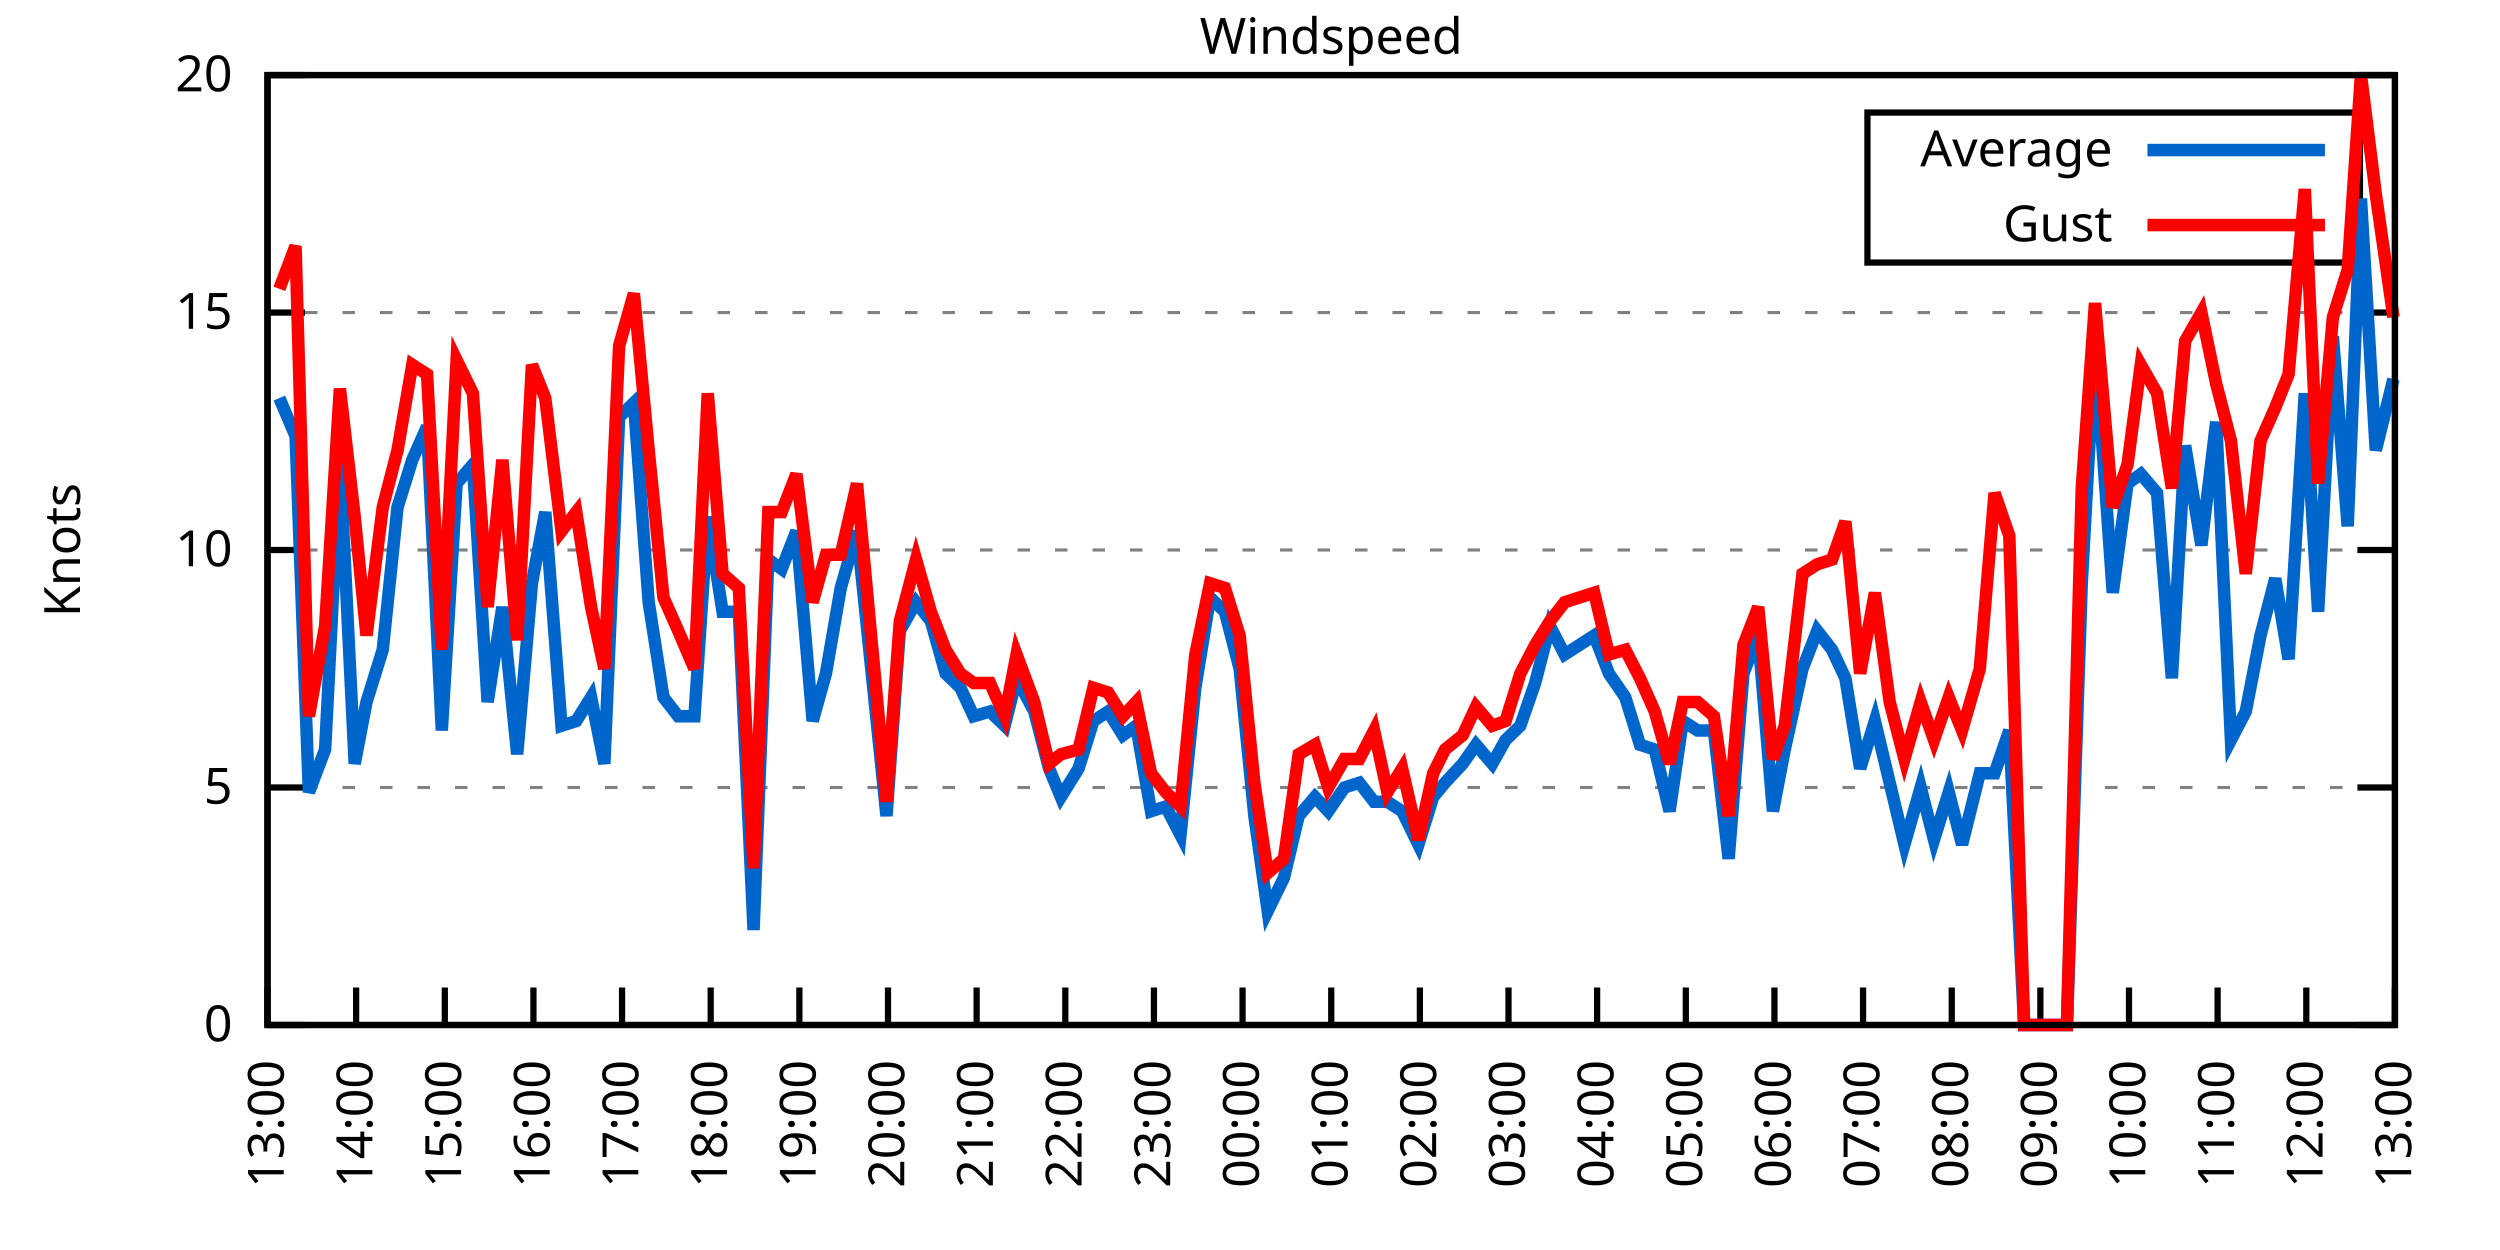
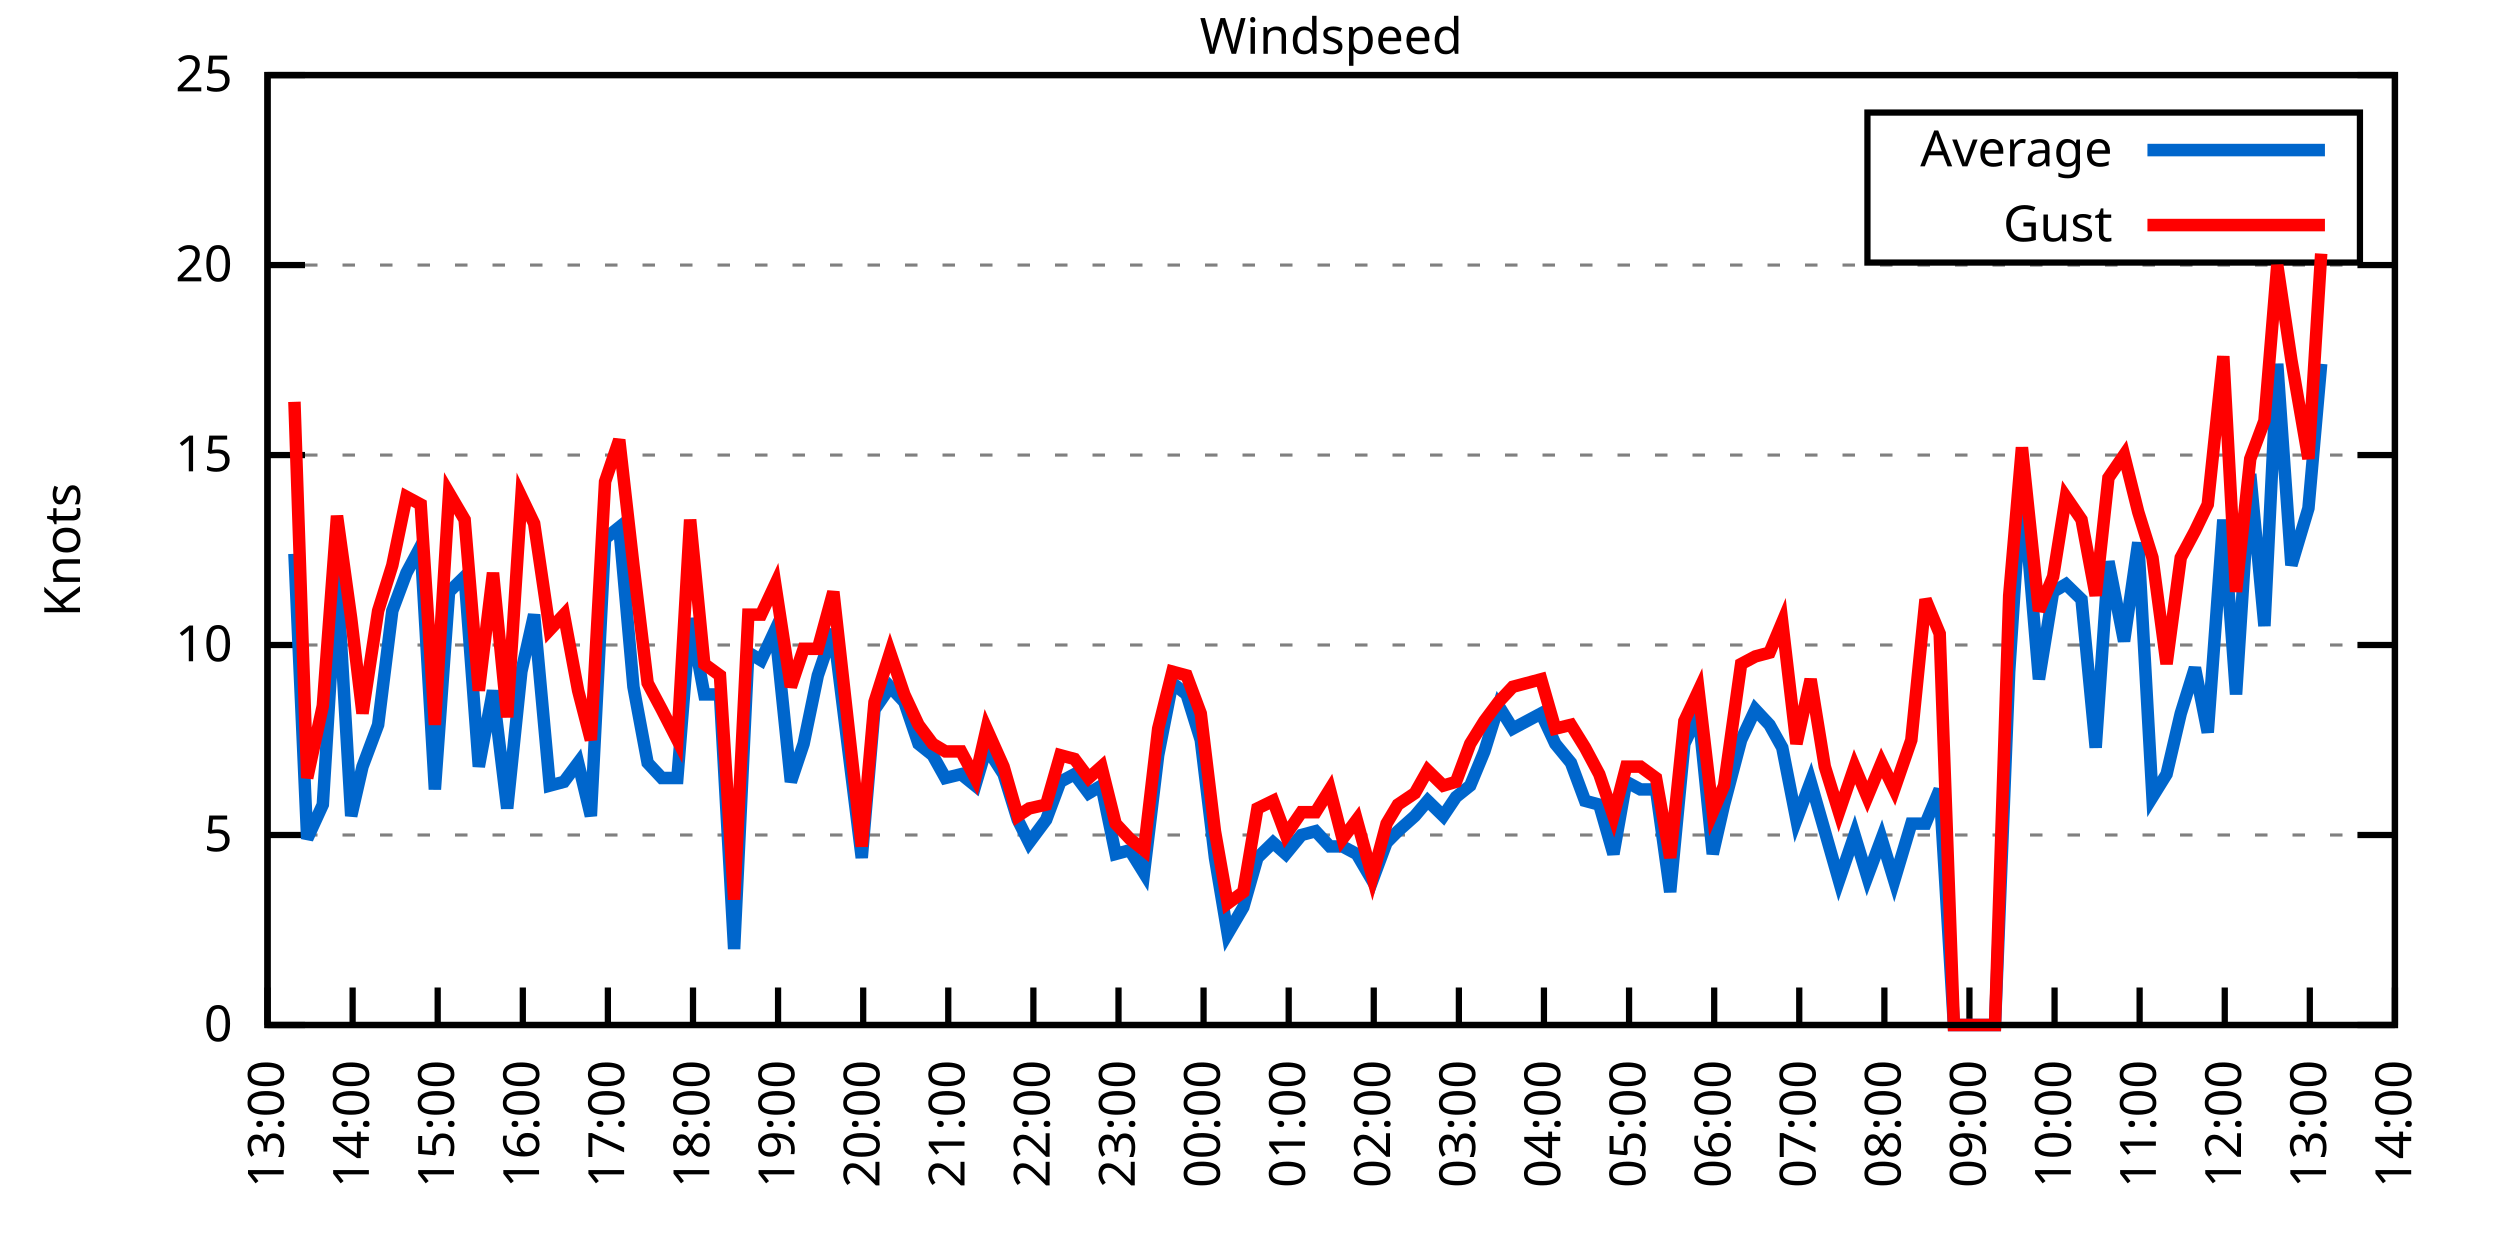
<svg xmlns="http://www.w3.org/2000/svg" xmlns:xlink="http://www.w3.org/1999/xlink" width="400" height="200" viewBox="0 0 400 200">
  <g id="gnuplot_canvas">
    <rect x="0" y="0" width="400" height="200" fill="none" />
    <defs>
      <circle id="gpDot" r="0.5" stroke-width="0.5" stroke="currentColor" />
      <path id="gpPt0" stroke-width="0.333" stroke="currentColor" d="M-1,0 h2 M0,-1 v2" />
      <path id="gpPt1" stroke-width="0.333" stroke="currentColor" d="M-1,-1 L1,1 M1,-1 L-1,1" />
      <path id="gpPt2" stroke-width="0.333" stroke="currentColor" d="M-1,0 L1,0 M0,-1 L0,1 M-1,-1 L1,1 M-1,1 L1,-1" />
      <rect id="gpPt3" stroke-width="0.333" stroke="currentColor" x="-1" y="-1" width="2" height="2" />
      <rect id="gpPt4" stroke-width="0.333" stroke="currentColor" fill="currentColor" x="-1" y="-1" width="2" height="2" />
      <circle id="gpPt5" stroke-width="0.333" stroke="currentColor" cx="0" cy="0" r="1" />
      <use xlink:href="#gpPt5" id="gpPt6" fill="currentColor" stroke="none" />
      <path id="gpPt7" stroke-width="0.333" stroke="currentColor" d="M0,-1.33 L-1.33,0.67 L1.33,0.67 z" />
      <use xlink:href="#gpPt7" id="gpPt8" fill="currentColor" stroke="none" />
      <use xlink:href="#gpPt7" id="gpPt9" stroke="currentColor" transform="rotate(180)" />
      <use xlink:href="#gpPt9" id="gpPt10" fill="currentColor" stroke="none" />
      <use xlink:href="#gpPt3" id="gpPt11" stroke="currentColor" transform="rotate(45)" />
      <use xlink:href="#gpPt11" id="gpPt12" fill="currentColor" stroke="none" />
      <path id="gpPt13" stroke-width="0.333" stroke="currentColor" d="M0,1.330 L1.265,0.411 L0.782,-1.067 L-0.782,-1.076 L-1.265,0.411 z" />
      <use xlink:href="#gpPt13" id="gpPt14" fill="currentColor" stroke="none" />
      <filter id="textbox" filterUnits="objectBoundingBox" x="0" y="0" height="1" width="1">
        <feFlood flood-color="white" flood-opacity="1" result="bgnd" />
        <feComposite in="SourceGraphic" in2="bgnd" operator="atop" />
      </filter>
      <filter id="greybox" filterUnits="objectBoundingBox" x="0" y="0" height="1" width="1">
        <feFlood flood-color="lightgrey" flood-opacity="1" result="grey" />
        <feComposite in="SourceGraphic" in2="grey" operator="atop" />
      </filter>
    </defs>
    <g fill="none" color="white" stroke="currentColor" stroke-width="1.00" stroke-linecap="butt" stroke-linejoin="miter">
</g>
    <g fill="none" color="black" stroke="currentColor" stroke-width="1.00" stroke-linecap="butt" stroke-linejoin="miter">
      <g stroke="none" shape-rendering="crispEdges">
        <polygon fill="rgb(255, 255, 255)" points="42.80,164.00 383.18,164.00 383.18,12.02 42.80,12.02 " />
      </g>
    </g>
    <g fill="none" color="black" stroke="currentColor" stroke-width="1.00" stroke-linecap="butt" stroke-linejoin="miter">
</g>
    <g fill="none" color="black" stroke="black" stroke-width="0.50" stroke-linecap="butt" stroke-linejoin="miter">
</g>
    <g fill="none" color="gray" stroke="currentColor" stroke-width="0.50" stroke-linecap="butt" stroke-linejoin="miter">
      <path stroke="gray" stroke-dasharray="2,4" class="gridline" d="M42.80,164.00 L383.19,164.00  " />
    </g>
    <g fill="none" color="gray" stroke="gray" stroke-width="1.00" stroke-linecap="butt" stroke-linejoin="miter">
</g>
    <g fill="none" color="black" stroke="currentColor" stroke-width="1.00" stroke-linecap="butt" stroke-linejoin="miter">
      <path stroke="black" d="M42.80,164.00 L48.80,164.00 M383.19,164.00 L377.19,164.00  " />
      <g transform="translate(37.20,166.60)" stroke="none" fill="black" font-family="Sans" font-size="8.00" text-anchor="end">
        <text>
          <tspan font-family="Sans"> 0</tspan>
        </text>
      </g>
    </g>
    <g fill="none" color="black" stroke="currentColor" stroke-width="1.00" stroke-linecap="butt" stroke-linejoin="miter">
</g>
    <g fill="none" color="black" stroke="black" stroke-width="0.50" stroke-linecap="butt" stroke-linejoin="miter">
</g>
    <g fill="none" color="gray" stroke="currentColor" stroke-width="0.50" stroke-linecap="butt" stroke-linejoin="miter">
-       <path stroke="gray" stroke-dasharray="2,4" class="gridline" d="M42.80,126.00 L383.19,126.00  " />
-     </g>
-     <g fill="none" color="gray" stroke="gray" stroke-width="1.00" stroke-linecap="butt" stroke-linejoin="miter">
- </g>
-     <g fill="none" color="black" stroke="currentColor" stroke-width="1.00" stroke-linecap="butt" stroke-linejoin="miter">
-       <path stroke="black" d="M42.80,126.00 L48.80,126.00 M383.19,126.00 L377.19,126.00  " />
-       <g transform="translate(37.20,128.60)" stroke="none" fill="black" font-family="Sans" font-size="8.00" text-anchor="end">
+       <path stroke="gray" stroke-dasharray="2,4" class="gridline" d="M42.80,133.60 L383.19,133.60  " />
+     </g>
+     <g fill="none" color="gray" stroke="gray" stroke-width="1.00" stroke-linecap="butt" stroke-linejoin="miter">
+ </g>
+     <g fill="none" color="black" stroke="currentColor" stroke-width="1.00" stroke-linecap="butt" stroke-linejoin="miter">
+       <path stroke="black" d="M42.80,133.60 L48.80,133.60 M383.19,133.60 L377.19,133.60  " />
+       <g transform="translate(37.20,136.20)" stroke="none" fill="black" font-family="Sans" font-size="8.00" text-anchor="end">
        <text>
          <tspan font-family="Sans"> 5</tspan>
        </text>
      </g>
    </g>
    <g fill="none" color="black" stroke="currentColor" stroke-width="1.00" stroke-linecap="butt" stroke-linejoin="miter">
</g>
    <g fill="none" color="black" stroke="black" stroke-width="0.50" stroke-linecap="butt" stroke-linejoin="miter">
</g>
    <g fill="none" color="gray" stroke="currentColor" stroke-width="0.50" stroke-linecap="butt" stroke-linejoin="miter">
-       <path stroke="gray" stroke-dasharray="2,4" class="gridline" d="M42.80,88.00 L383.19,88.00  " />
-     </g>
-     <g fill="none" color="gray" stroke="gray" stroke-width="1.00" stroke-linecap="butt" stroke-linejoin="miter">
- </g>
-     <g fill="none" color="black" stroke="currentColor" stroke-width="1.00" stroke-linecap="butt" stroke-linejoin="miter">
-       <path stroke="black" d="M42.80,88.00 L48.80,88.00 M383.19,88.00 L377.19,88.00  " />
-       <g transform="translate(37.20,90.60)" stroke="none" fill="black" font-family="Sans" font-size="8.00" text-anchor="end">
+       <path stroke="gray" stroke-dasharray="2,4" class="gridline" d="M42.80,103.20 L383.19,103.20  " />
+     </g>
+     <g fill="none" color="gray" stroke="gray" stroke-width="1.00" stroke-linecap="butt" stroke-linejoin="miter">
+ </g>
+     <g fill="none" color="black" stroke="currentColor" stroke-width="1.00" stroke-linecap="butt" stroke-linejoin="miter">
+       <path stroke="black" d="M42.80,103.20 L48.80,103.20 M383.19,103.20 L377.19,103.20  " />
+       <g transform="translate(37.20,105.80)" stroke="none" fill="black" font-family="Sans" font-size="8.00" text-anchor="end">
        <text>
          <tspan font-family="Sans"> 10</tspan>
        </text>
      </g>
    </g>
    <g fill="none" color="black" stroke="currentColor" stroke-width="1.00" stroke-linecap="butt" stroke-linejoin="miter">
</g>
    <g fill="none" color="black" stroke="black" stroke-width="0.50" stroke-linecap="butt" stroke-linejoin="miter">
</g>
    <g fill="none" color="gray" stroke="currentColor" stroke-width="0.50" stroke-linecap="butt" stroke-linejoin="miter">
-       <path stroke="gray" stroke-dasharray="2,4" class="gridline" d="M42.80,50.01 L383.19,50.01  " />
-     </g>
-     <g fill="none" color="gray" stroke="gray" stroke-width="1.00" stroke-linecap="butt" stroke-linejoin="miter">
- </g>
-     <g fill="none" color="black" stroke="currentColor" stroke-width="1.00" stroke-linecap="butt" stroke-linejoin="miter">
-       <path stroke="black" d="M42.80,50.01 L48.80,50.01 M383.19,50.01 L377.19,50.01  " />
-       <g transform="translate(37.20,52.61)" stroke="none" fill="black" font-family="Sans" font-size="8.00" text-anchor="end">
+       <path stroke="gray" stroke-dasharray="2,4" class="gridline" d="M42.80,72.81 L383.19,72.81  " />
+     </g>
+     <g fill="none" color="gray" stroke="gray" stroke-width="1.00" stroke-linecap="butt" stroke-linejoin="miter">
+ </g>
+     <g fill="none" color="black" stroke="currentColor" stroke-width="1.00" stroke-linecap="butt" stroke-linejoin="miter">
+       <path stroke="black" d="M42.80,72.81 L48.80,72.81 M383.19,72.81 L377.19,72.81  " />
+       <g transform="translate(37.20,75.41)" stroke="none" fill="black" font-family="Sans" font-size="8.00" text-anchor="end">
        <text>
          <tspan font-family="Sans"> 15</tspan>
+         </text>
+       </g>
+     </g>
+     <g fill="none" color="black" stroke="currentColor" stroke-width="1.00" stroke-linecap="butt" stroke-linejoin="miter">
+ </g>
+     <g fill="none" color="black" stroke="black" stroke-width="0.50" stroke-linecap="butt" stroke-linejoin="miter">
+ </g>
+     <g fill="none" color="gray" stroke="currentColor" stroke-width="0.50" stroke-linecap="butt" stroke-linejoin="miter">
+       <path stroke="gray" stroke-dasharray="2,4" class="gridline" d="M42.80,42.41 L383.19,42.41  " />
+     </g>
+     <g fill="none" color="gray" stroke="gray" stroke-width="1.00" stroke-linecap="butt" stroke-linejoin="miter">
+ </g>
+     <g fill="none" color="black" stroke="currentColor" stroke-width="1.00" stroke-linecap="butt" stroke-linejoin="miter">
+       <path stroke="black" d="M42.80,42.41 L48.80,42.41 M383.19,42.41 L377.19,42.41  " />
+       <g transform="translate(37.20,45.01)" stroke="none" fill="black" font-family="Sans" font-size="8.00" text-anchor="end">
+         <text>
+           <tspan font-family="Sans"> 20</tspan>
        </text>
      </g>
    </g>
    <g fill="none" color="black" stroke="currentColor" stroke-width="1.00" stroke-linecap="butt" stroke-linejoin="miter">
</g>
    <g fill="none" color="black" stroke="black" stroke-width="0.50" stroke-linecap="butt" stroke-linejoin="miter">
</g>
    <g fill="none" color="gray" stroke="currentColor" stroke-width="0.50" stroke-linecap="butt" stroke-linejoin="miter">
      <path stroke="gray" stroke-dasharray="2,4" class="gridline" d="M42.80,12.01 L383.19,12.01  " />
    </g>
    <g fill="none" color="gray" stroke="gray" stroke-width="1.00" stroke-linecap="butt" stroke-linejoin="miter">
</g>
    <g fill="none" color="black" stroke="currentColor" stroke-width="1.00" stroke-linecap="butt" stroke-linejoin="miter">
      <path stroke="black" d="M42.80,12.01 L48.80,12.01 M383.19,12.01 L377.19,12.01  " />
      <g transform="translate(37.20,14.61)" stroke="none" fill="black" font-family="Sans" font-size="8.00" text-anchor="end">
        <text>
-           <tspan font-family="Sans"> 20</tspan>
+           <tspan font-family="Sans"> 25</tspan>
        </text>
      </g>
    </g>
    <g fill="none" color="black" stroke="currentColor" stroke-width="1.00" stroke-linecap="butt" stroke-linejoin="miter">
      <path stroke="black" d="M42.80,164.00 L42.80,158.00  " />
      <g transform="translate(45.40,169.60) rotate(270.00)" stroke="none" fill="black" font-family="Sans" font-size="8.00" text-anchor="end">
        <text>
          <tspan font-family="Sans">13:00</tspan>
        </text>
      </g>
    </g>
    <g fill="none" color="black" stroke="currentColor" stroke-width="1.00" stroke-linecap="butt" stroke-linejoin="miter">
-       <path stroke="black" d="M56.98,164.00 L56.98,158.00  " />
-       <g transform="translate(59.58,169.60) rotate(270.00)" stroke="none" fill="black" font-family="Sans" font-size="8.00" text-anchor="end">
+       <path stroke="black" d="M56.42,164.00 L56.42,158.00  " />
+       <g transform="translate(59.02,169.60) rotate(270.00)" stroke="none" fill="black" font-family="Sans" font-size="8.00" text-anchor="end">
        <text>
          <tspan font-family="Sans">14:00</tspan>
        </text>
      </g>
    </g>
    <g fill="none" color="black" stroke="currentColor" stroke-width="1.00" stroke-linecap="butt" stroke-linejoin="miter">
-       <path stroke="black" d="M71.17,164.00 L71.17,158.00  " />
-       <g transform="translate(73.77,169.60) rotate(270.00)" stroke="none" fill="black" font-family="Sans" font-size="8.00" text-anchor="end">
+       <path stroke="black" d="M70.03,164.00 L70.03,158.00  " />
+       <g transform="translate(72.63,169.60) rotate(270.00)" stroke="none" fill="black" font-family="Sans" font-size="8.00" text-anchor="end">
        <text>
          <tspan font-family="Sans">15:00</tspan>
        </text>
      </g>
    </g>
    <g fill="none" color="black" stroke="currentColor" stroke-width="1.00" stroke-linecap="butt" stroke-linejoin="miter">
-       <path stroke="black" d="M85.35,164.00 L85.35,158.00  " />
-       <g transform="translate(87.95,169.60) rotate(270.00)" stroke="none" fill="black" font-family="Sans" font-size="8.00" text-anchor="end">
+       <path stroke="black" d="M83.65,164.00 L83.65,158.00  " />
+       <g transform="translate(86.25,169.60) rotate(270.00)" stroke="none" fill="black" font-family="Sans" font-size="8.00" text-anchor="end">
        <text>
          <tspan font-family="Sans">16:00</tspan>
        </text>
      </g>
    </g>
    <g fill="none" color="black" stroke="currentColor" stroke-width="1.00" stroke-linecap="butt" stroke-linejoin="miter">
-       <path stroke="black" d="M99.53,164.00 L99.53,158.00  " />
-       <g transform="translate(102.13,169.60) rotate(270.00)" stroke="none" fill="black" font-family="Sans" font-size="8.00" text-anchor="end">
+       <path stroke="black" d="M97.26,164.00 L97.26,158.00  " />
+       <g transform="translate(99.86,169.60) rotate(270.00)" stroke="none" fill="black" font-family="Sans" font-size="8.00" text-anchor="end">
        <text>
          <tspan font-family="Sans">17:00</tspan>
        </text>
      </g>
    </g>
    <g fill="none" color="black" stroke="currentColor" stroke-width="1.00" stroke-linecap="butt" stroke-linejoin="miter">
-       <path stroke="black" d="M113.71,164.00 L113.71,158.00  " />
-       <g transform="translate(116.31,169.60) rotate(270.00)" stroke="none" fill="black" font-family="Sans" font-size="8.00" text-anchor="end">
+       <path stroke="black" d="M110.88,164.00 L110.88,158.00  " />
+       <g transform="translate(113.48,169.60) rotate(270.00)" stroke="none" fill="black" font-family="Sans" font-size="8.00" text-anchor="end">
        <text>
          <tspan font-family="Sans">18:00</tspan>
        </text>
      </g>
    </g>
    <g fill="none" color="black" stroke="currentColor" stroke-width="1.00" stroke-linecap="butt" stroke-linejoin="miter">
-       <path stroke="black" d="M127.90,164.00 L127.90,158.00  " />
-       <g transform="translate(130.50,169.60) rotate(270.00)" stroke="none" fill="black" font-family="Sans" font-size="8.00" text-anchor="end">
+       <path stroke="black" d="M124.49,164.00 L124.49,158.00  " />
+       <g transform="translate(127.09,169.60) rotate(270.00)" stroke="none" fill="black" font-family="Sans" font-size="8.00" text-anchor="end">
        <text>
          <tspan font-family="Sans">19:00</tspan>
        </text>
      </g>
    </g>
    <g fill="none" color="black" stroke="currentColor" stroke-width="1.00" stroke-linecap="butt" stroke-linejoin="miter">
-       <path stroke="black" d="M142.08,164.00 L142.08,158.00  " />
-       <g transform="translate(144.68,169.60) rotate(270.00)" stroke="none" fill="black" font-family="Sans" font-size="8.00" text-anchor="end">
+       <path stroke="black" d="M138.11,164.00 L138.11,158.00  " />
+       <g transform="translate(140.71,169.60) rotate(270.00)" stroke="none" fill="black" font-family="Sans" font-size="8.00" text-anchor="end">
        <text>
          <tspan font-family="Sans">20:00</tspan>
        </text>
      </g>
    </g>
    <g fill="none" color="black" stroke="currentColor" stroke-width="1.00" stroke-linecap="butt" stroke-linejoin="miter">
-       <path stroke="black" d="M156.26,164.00 L156.26,158.00  " />
-       <g transform="translate(158.86,169.60) rotate(270.00)" stroke="none" fill="black" font-family="Sans" font-size="8.00" text-anchor="end">
+       <path stroke="black" d="M151.72,164.00 L151.72,158.00  " />
+       <g transform="translate(154.32,169.60) rotate(270.00)" stroke="none" fill="black" font-family="Sans" font-size="8.00" text-anchor="end">
        <text>
          <tspan font-family="Sans">21:00</tspan>
        </text>
      </g>
    </g>
    <g fill="none" color="black" stroke="currentColor" stroke-width="1.00" stroke-linecap="butt" stroke-linejoin="miter">
-       <path stroke="black" d="M170.45,164.00 L170.45,158.00  " />
-       <g transform="translate(173.05,169.60) rotate(270.00)" stroke="none" fill="black" font-family="Sans" font-size="8.00" text-anchor="end">
+       <path stroke="black" d="M165.34,164.00 L165.34,158.00  " />
+       <g transform="translate(167.94,169.60) rotate(270.00)" stroke="none" fill="black" font-family="Sans" font-size="8.00" text-anchor="end">
        <text>
          <tspan font-family="Sans">22:00</tspan>
        </text>
      </g>
    </g>
    <g fill="none" color="black" stroke="currentColor" stroke-width="1.00" stroke-linecap="butt" stroke-linejoin="miter">
-       <path stroke="black" d="M184.63,164.00 L184.63,158.00  " />
-       <g transform="translate(187.23,169.60) rotate(270.00)" stroke="none" fill="black" font-family="Sans" font-size="8.00" text-anchor="end">
+       <path stroke="black" d="M178.96,164.00 L178.96,158.00  " />
+       <g transform="translate(181.56,169.60) rotate(270.00)" stroke="none" fill="black" font-family="Sans" font-size="8.00" text-anchor="end">
        <text>
          <tspan font-family="Sans">23:00</tspan>
        </text>
      </g>
    </g>
    <g fill="none" color="black" stroke="currentColor" stroke-width="1.00" stroke-linecap="butt" stroke-linejoin="miter">
-       <path stroke="black" d="M198.81,164.00 L198.81,158.00  " />
-       <g transform="translate(201.41,169.60) rotate(270.00)" stroke="none" fill="black" font-family="Sans" font-size="8.00" text-anchor="end">
+       <path stroke="black" d="M192.57,164.00 L192.57,158.00  " />
+       <g transform="translate(195.17,169.60) rotate(270.00)" stroke="none" fill="black" font-family="Sans" font-size="8.00" text-anchor="end">
        <text>
          <tspan font-family="Sans">00:00</tspan>
        </text>
      </g>
    </g>
    <g fill="none" color="black" stroke="currentColor" stroke-width="1.00" stroke-linecap="butt" stroke-linejoin="miter">
-       <path stroke="black" d="M213.00,164.00 L213.00,158.00  " />
-       <g transform="translate(215.60,169.60) rotate(270.00)" stroke="none" fill="black" font-family="Sans" font-size="8.00" text-anchor="end">
+       <path stroke="black" d="M206.19,164.00 L206.19,158.00  " />
+       <g transform="translate(208.79,169.60) rotate(270.00)" stroke="none" fill="black" font-family="Sans" font-size="8.00" text-anchor="end">
        <text>
          <tspan font-family="Sans">01:00</tspan>
        </text>
      </g>
    </g>
    <g fill="none" color="black" stroke="currentColor" stroke-width="1.00" stroke-linecap="butt" stroke-linejoin="miter">
-       <path stroke="black" d="M227.18,164.00 L227.18,158.00  " />
-       <g transform="translate(229.78,169.60) rotate(270.00)" stroke="none" fill="black" font-family="Sans" font-size="8.00" text-anchor="end">
+       <path stroke="black" d="M219.80,164.00 L219.80,158.00  " />
+       <g transform="translate(222.40,169.60) rotate(270.00)" stroke="none" fill="black" font-family="Sans" font-size="8.00" text-anchor="end">
        <text>
          <tspan font-family="Sans">02:00</tspan>
        </text>
      </g>
    </g>
    <g fill="none" color="black" stroke="currentColor" stroke-width="1.00" stroke-linecap="butt" stroke-linejoin="miter">
-       <path stroke="black" d="M241.36,164.00 L241.36,158.00  " />
-       <g transform="translate(243.96,169.60) rotate(270.00)" stroke="none" fill="black" font-family="Sans" font-size="8.00" text-anchor="end">
+       <path stroke="black" d="M233.42,164.00 L233.42,158.00  " />
+       <g transform="translate(236.02,169.60) rotate(270.00)" stroke="none" fill="black" font-family="Sans" font-size="8.00" text-anchor="end">
        <text>
          <tspan font-family="Sans">03:00</tspan>
        </text>
      </g>
    </g>
    <g fill="none" color="black" stroke="currentColor" stroke-width="1.00" stroke-linecap="butt" stroke-linejoin="miter">
-       <path stroke="black" d="M255.54,164.00 L255.54,158.00  " />
-       <g transform="translate(258.14,169.60) rotate(270.00)" stroke="none" fill="black" font-family="Sans" font-size="8.00" text-anchor="end">
+       <path stroke="black" d="M247.03,164.00 L247.03,158.00  " />
+       <g transform="translate(249.63,169.60) rotate(270.00)" stroke="none" fill="black" font-family="Sans" font-size="8.00" text-anchor="end">
        <text>
          <tspan font-family="Sans">04:00</tspan>
        </text>
      </g>
    </g>
    <g fill="none" color="black" stroke="currentColor" stroke-width="1.00" stroke-linecap="butt" stroke-linejoin="miter">
-       <path stroke="black" d="M269.73,164.00 L269.73,158.00  " />
-       <g transform="translate(272.33,169.60) rotate(270.00)" stroke="none" fill="black" font-family="Sans" font-size="8.00" text-anchor="end">
+       <path stroke="black" d="M260.65,164.00 L260.65,158.00  " />
+       <g transform="translate(263.25,169.60) rotate(270.00)" stroke="none" fill="black" font-family="Sans" font-size="8.00" text-anchor="end">
        <text>
          <tspan font-family="Sans">05:00</tspan>
        </text>
      </g>
    </g>
    <g fill="none" color="black" stroke="currentColor" stroke-width="1.00" stroke-linecap="butt" stroke-linejoin="miter">
-       <path stroke="black" d="M283.91,164.00 L283.91,158.00  " />
-       <g transform="translate(286.51,169.60) rotate(270.00)" stroke="none" fill="black" font-family="Sans" font-size="8.00" text-anchor="end">
+       <path stroke="black" d="M274.27,164.00 L274.27,158.00  " />
+       <g transform="translate(276.87,169.60) rotate(270.00)" stroke="none" fill="black" font-family="Sans" font-size="8.00" text-anchor="end">
        <text>
          <tspan font-family="Sans">06:00</tspan>
        </text>
      </g>
    </g>
    <g fill="none" color="black" stroke="currentColor" stroke-width="1.00" stroke-linecap="butt" stroke-linejoin="miter">
-       <path stroke="black" d="M298.09,164.00 L298.09,158.00  " />
-       <g transform="translate(300.69,169.60) rotate(270.00)" stroke="none" fill="black" font-family="Sans" font-size="8.00" text-anchor="end">
+       <path stroke="black" d="M287.88,164.00 L287.88,158.00  " />
+       <g transform="translate(290.48,169.60) rotate(270.00)" stroke="none" fill="black" font-family="Sans" font-size="8.00" text-anchor="end">
        <text>
          <tspan font-family="Sans">07:00</tspan>
        </text>
      </g>
    </g>
    <g fill="none" color="black" stroke="currentColor" stroke-width="1.00" stroke-linecap="butt" stroke-linejoin="miter">
-       <path stroke="black" d="M312.28,164.00 L312.28,158.00  " />
-       <g transform="translate(314.88,169.60) rotate(270.00)" stroke="none" fill="black" font-family="Sans" font-size="8.00" text-anchor="end">
+       <path stroke="black" d="M301.50,164.00 L301.50,158.00  " />
+       <g transform="translate(304.10,169.60) rotate(270.00)" stroke="none" fill="black" font-family="Sans" font-size="8.00" text-anchor="end">
        <text>
          <tspan font-family="Sans">08:00</tspan>
        </text>
      </g>
    </g>
    <g fill="none" color="black" stroke="currentColor" stroke-width="1.00" stroke-linecap="butt" stroke-linejoin="miter">
-       <path stroke="black" d="M326.46,164.00 L326.46,158.00  " />
-       <g transform="translate(329.06,169.60) rotate(270.00)" stroke="none" fill="black" font-family="Sans" font-size="8.00" text-anchor="end">
+       <path stroke="black" d="M315.11,164.00 L315.11,158.00  " />
+       <g transform="translate(317.71,169.60) rotate(270.00)" stroke="none" fill="black" font-family="Sans" font-size="8.00" text-anchor="end">
        <text>
          <tspan font-family="Sans">09:00</tspan>
        </text>
      </g>
    </g>
    <g fill="none" color="black" stroke="currentColor" stroke-width="1.00" stroke-linecap="butt" stroke-linejoin="miter">
-       <path stroke="black" d="M340.64,164.00 L340.64,158.00  " />
-       <g transform="translate(343.24,169.60) rotate(270.00)" stroke="none" fill="black" font-family="Sans" font-size="8.00" text-anchor="end">
+       <path stroke="black" d="M328.73,164.00 L328.73,158.00  " />
+       <g transform="translate(331.33,169.60) rotate(270.00)" stroke="none" fill="black" font-family="Sans" font-size="8.00" text-anchor="end">
        <text>
          <tspan font-family="Sans">10:00</tspan>
        </text>
      </g>
    </g>
    <g fill="none" color="black" stroke="currentColor" stroke-width="1.00" stroke-linecap="butt" stroke-linejoin="miter">
-       <path stroke="black" d="M354.82,164.00 L354.82,158.00  " />
-       <g transform="translate(357.42,169.60) rotate(270.00)" stroke="none" fill="black" font-family="Sans" font-size="8.00" text-anchor="end">
+       <path stroke="black" d="M342.34,164.00 L342.34,158.00  " />
+       <g transform="translate(344.94,169.60) rotate(270.00)" stroke="none" fill="black" font-family="Sans" font-size="8.00" text-anchor="end">
        <text>
          <tspan font-family="Sans">11:00</tspan>
        </text>
      </g>
    </g>
    <g fill="none" color="black" stroke="currentColor" stroke-width="1.00" stroke-linecap="butt" stroke-linejoin="miter">
-       <path stroke="black" d="M369.01,164.00 L369.01,158.00  " />
-       <g transform="translate(371.61,169.60) rotate(270.00)" stroke="none" fill="black" font-family="Sans" font-size="8.00" text-anchor="end">
+       <path stroke="black" d="M355.96,164.00 L355.96,158.00  " />
+       <g transform="translate(358.56,169.60) rotate(270.00)" stroke="none" fill="black" font-family="Sans" font-size="8.00" text-anchor="end">
        <text>
          <tspan font-family="Sans">12:00</tspan>
+         </text>
+       </g>
+     </g>
+     <g fill="none" color="black" stroke="currentColor" stroke-width="1.00" stroke-linecap="butt" stroke-linejoin="miter">
+       <path stroke="black" d="M369.57,164.00 L369.57,158.00  " />
+       <g transform="translate(372.17,169.60) rotate(270.00)" stroke="none" fill="black" font-family="Sans" font-size="8.00" text-anchor="end">
+         <text>
+           <tspan font-family="Sans">13:00</tspan>
        </text>
      </g>
    </g>
    <g fill="none" color="black" stroke="currentColor" stroke-width="1.00" stroke-linecap="butt" stroke-linejoin="miter">
      <path stroke="black" d="M383.19,164.00 L383.19,158.00  " />
      <g transform="translate(385.79,169.60) rotate(270.00)" stroke="none" fill="black" font-family="Sans" font-size="8.00" text-anchor="end">
        <text>
-           <tspan font-family="Sans">13:00</tspan>
+           <tspan font-family="Sans">14:00</tspan>
        </text>
      </g>
    </g>
    <g fill="none" color="black" stroke="currentColor" stroke-width="1.00" stroke-linecap="butt" stroke-linejoin="miter">
</g>
    <g fill="none" color="black" stroke="currentColor" stroke-width="1.00" stroke-linecap="butt" stroke-linejoin="miter">
      <path stroke="black" d="M42.80,12.01 L42.80,164.00 L383.19,164.00 L383.19,12.01 L42.80,12.01 Z  " />
    </g>
    <g fill="none" color="black" stroke="currentColor" stroke-width="1.00" stroke-linecap="butt" stroke-linejoin="miter">
</g>
    <g fill="none" color="black" stroke="currentColor" stroke-width="1.00" stroke-linecap="butt" stroke-linejoin="miter">
      <path stroke="black" d="M298.79,42.01 L298.79,18.01 L377.59,18.01 L377.59,42.01 L298.79,42.01 Z  " />
    </g>
    <g id="Windspeed_plot_1">
      <g fill="none" color="white" stroke="black" stroke-width="2.00" stroke-linecap="butt" stroke-linejoin="miter">
</g>
      <g fill="none" color="black" stroke="currentColor" stroke-width="2.00" stroke-linecap="butt" stroke-linejoin="miter">
        <g transform="translate(337.99,26.61)" stroke="none" fill="black" font-family="Sans" font-size="8.00" text-anchor="end">
          <text>
            <tspan font-family="Sans">Average</tspan>
          </text>
        </g>
      </g>
      <g fill="none" color="black" stroke="currentColor" stroke-width="2.00" stroke-linecap="butt" stroke-linejoin="miter">
-         <path stroke="rgb(  0, 102, 204)" d="M343.59,24.01 L371.99,24.01 M44.69,63.69 L47.29,69.77 L49.42,126.76 L52.02,119.92 L54.38,73.57 L56.75,122.20   L58.64,112.32 L61.24,103.96 L63.60,81.17 L65.97,73.57 L68.33,68.25 L70.69,116.88 L73.06,77.37 L75.66,74.33   L78.02,112.32 L80.38,97.12 L82.75,120.68 L85.11,93.32 L87.24,81.93 L89.84,116.12 L92.20,115.36 L94.57,111.56   L96.70,122.20 L99.06,66.73 L101.42,64.45 L103.79,96.36 L106.15,111.56 L108.51,114.60 L111.11,114.60 L113.24,82.69   L115.61,97.88 L118.21,97.88 L120.57,148.80 L122.93,89.52 L125.06,91.04 L127.42,84.97 L130.02,115.36 L132.15,107.76   L134.52,94.08 L137.12,84.97 L141.84,130.56 L143.97,100.92 L146.57,96.36 L148.94,99.40 L151.30,107.76 L153.66,110.04   L155.79,114.60 L158.39,113.84 L160.75,116.12 L162.65,108.52 L165.48,113.84 L167.85,122.96 L169.74,127.52 L172.57,122.96   L174.94,115.36 L177.30,113.84 L179.67,117.64 L181.79,116.12 L184.16,129.80 L186.52,129.04 L188.88,133.60 L191.25,110.04   L193.61,95.60 L195.98,97.88 L198.34,107.00 L200.70,130.56 L202.83,145.76 L205.43,140.44 L207.79,130.56 L210.39,127.52   L212.52,129.80 L215.12,126.00 L217.49,125.24 L219.85,128.28 L221.98,128.28 L224.34,129.80 L226.94,135.12 L229.31,127.52   L231.20,125.24 L234.03,122.20 L236.16,119.16 L238.76,122.20 L240.89,118.40 L243.25,116.12 L245.62,109.28 L247.98,100.16   L250.34,104.72 L255.07,101.68 L257.43,107.76 L260.04,111.56 L262.40,119.16 L264.76,119.92 L267.13,129.80 L269.25,115.36   L271.62,116.88 L274.22,116.88 L276.58,137.40 L278.95,107.76 L281.31,101.68 L283.67,129.80 L285.56,119.92 L288.40,107.00   L290.76,100.92 L293.13,103.96 L295.26,108.52 L297.62,122.96 L299.98,115.36 L302.35,125.24 L304.71,135.12 L307.31,126.00   L309.44,134.36 L311.80,126.76 L313.93,135.12 L316.77,123.72 L319.13,123.72 L321.49,116.88 L323.86,164.00 L326.22,164.00   L328.35,164.00 L330.71,164.00 L333.08,93.32 L335.20,54.57 L338.04,94.84 L340.40,77.37 L342.53,75.85 L345.13,78.89   L347.50,108.52 L349.62,71.29 L352.22,87.25 L354.59,67.49 L356.95,118.40 L359.32,113.84 L361.68,101.68 L364.04,92.56   L366.17,105.48 L368.77,62.93 L370.90,97.88 L373.26,53.81 L375.63,84.21 L377.75,31.77 L380.12,72.05 L382.95,60.65    " />
+         <path stroke="rgb(  0, 102, 204)" d="M343.59,24.01 L371.99,24.01 M47.11,88.61 L49.15,134.21 L51.65,128.74 L53.92,91.65 L56.19,130.56 L58.00,122.66   L60.50,115.97 L62.77,97.73 L65.04,91.65 L67.31,87.40 L69.58,126.31 L71.85,94.69 L74.34,92.26 L76.61,122.66   L78.88,110.50 L81.15,129.35 L83.42,107.46 L85.46,98.34 L87.96,125.70 L90.23,125.09 L92.50,122.05 L94.54,130.56   L96.81,86.18 L99.08,84.36 L101.35,109.89 L103.62,122.05 L105.89,124.48 L108.38,124.48 L110.42,98.95 L112.69,111.11   L115.19,111.11 L117.46,151.84 L119.73,104.42 L121.77,105.64 L124.04,100.77 L126.54,125.09 L128.58,119.01 L130.85,108.07   L133.34,100.77 L137.88,137.25 L139.92,113.54 L142.42,109.89 L144.69,112.32 L146.96,119.01 L149.23,120.83 L151.27,124.48   L153.77,123.87 L156.04,125.70 L157.85,119.62 L160.57,123.87 L162.84,131.17 L164.66,134.82 L167.38,131.17 L169.65,125.09   L171.92,123.87 L174.19,126.91 L176.23,125.70 L178.50,136.64 L180.77,136.03 L183.04,139.68 L185.31,120.83 L187.58,109.28   L189.85,111.11 L192.12,118.40 L194.39,137.25 L196.43,149.41 L198.93,145.15 L201.19,137.25 L203.69,134.82 L205.73,136.64   L208.23,133.60 L210.50,132.99 L212.77,135.43 L214.81,135.43 L217.08,136.64 L219.58,140.90 L221.85,134.82 L223.66,132.99   L226.38,130.56 L228.43,128.13 L230.92,130.56 L232.96,127.52 L235.23,125.70 L237.50,120.23 L239.77,112.93 L242.04,116.58   L246.58,114.15 L248.85,119.01 L251.35,122.05 L253.61,128.13 L255.88,128.74 L258.15,136.64 L260.20,125.09 L262.47,126.31   L264.96,126.31 L267.23,142.72 L269.50,119.01 L271.77,114.15 L274.04,136.64 L275.85,128.74 L278.58,118.40 L280.85,113.54   L283.12,115.97 L285.16,119.62 L287.43,131.17 L289.70,125.09 L291.97,132.99 L294.23,140.90 L296.73,133.60 L298.77,140.29   L301.04,134.21 L303.08,140.90 L305.81,131.78 L308.08,131.78 L310.35,126.31 L312.62,164.00 L314.89,164.00 L316.93,164.00   L319.20,164.00 L321.47,107.46 L323.51,76.45 L326.23,108.68 L328.50,94.69 L330.54,93.48 L333.04,95.91 L335.31,119.62   L337.35,89.83 L339.85,102.60 L342.12,86.79 L344.39,127.52 L346.65,123.87 L348.92,114.15 L351.19,106.85 L353.24,117.19   L355.73,83.14 L357.77,111.11 L360.04,75.85 L362.31,100.16 L364.36,58.21 L366.62,90.44 L369.35,81.32 L371.39,58.21    " />
      </g>
    </g>
    <g id="Windspeed_plot_2">
      <g fill="none" color="black" stroke="currentColor" stroke-width="2.00" stroke-linecap="butt" stroke-linejoin="miter">
        <g transform="translate(337.99,38.61)" stroke="none" fill="black" font-family="Sans" font-size="8.00" text-anchor="end">
          <text>
            <tspan font-family="Sans">Gust</tspan>
          </text>
        </g>
      </g>
      <g fill="none" color="black" stroke="currentColor" stroke-width="2.00" stroke-linecap="butt" stroke-linejoin="miter">
-         <path stroke="rgb(255,   0,   0)" d="M343.59,36.01 L371.99,36.01 M44.69,46.21 L47.29,39.37 L49.42,114.60 L52.02,100.16 L54.38,62.17 L56.75,82.69   L58.64,101.68 L61.24,81.17 L63.60,72.05 L65.97,58.37 L68.33,59.89 L70.69,103.96 L73.06,57.61 L75.66,62.93   L78.02,97.12 L80.38,73.57 L82.75,102.44 L85.11,58.37 L87.24,63.69 L89.84,84.97 L92.20,81.93 L94.57,97.12   L96.70,107.00 L99.06,55.33 L101.42,46.97 L103.79,72.05 L106.15,95.60 L108.51,100.92 L111.11,107.00 L113.24,62.93   L115.61,91.80 L118.21,94.08 L120.57,138.92 L122.93,81.93 L125.06,81.93 L127.42,75.85 L130.02,96.36 L132.15,88.76   L134.52,88.76 L137.12,77.37 L141.84,128.28 L143.97,99.40 L146.57,89.52 L148.94,97.88 L151.30,103.96 L153.66,107.76   L155.79,109.28 L158.39,109.28 L160.75,114.60 L162.65,104.72 L165.48,112.32 L167.85,122.20 L169.74,120.68 L172.57,119.92   L174.94,110.04 L177.30,110.80 L179.67,114.60 L181.79,112.32 L184.16,123.72 L186.52,126.76 L188.88,129.04 L191.25,104.72   L193.61,93.32 L195.98,94.08 L198.34,101.68 L200.70,125.24 L202.83,139.68 L205.43,137.40 L207.79,120.68 L210.39,119.16   L212.52,126.00 L215.12,121.44 L217.49,121.44 L219.85,116.88 L221.98,126.76 L224.34,122.96 L226.94,134.36 L229.31,123.72   L231.20,119.92 L234.03,117.64 L236.16,113.08 L238.76,116.12 L240.89,115.36 L243.25,107.76 L245.62,103.20 L247.98,99.40   L250.34,96.36 L255.07,94.84 L257.43,104.72 L260.04,103.96 L262.40,108.52 L264.76,113.84 L267.13,122.20 L269.25,112.32   L271.62,112.32 L274.22,114.60 L276.58,130.56 L278.95,103.20 L281.31,97.12 L283.67,121.44 L285.56,116.12 L288.40,91.80   L290.76,90.28 L293.13,89.52 L295.26,83.45 L297.62,107.76 L299.98,94.84 L302.35,112.32 L304.71,121.44 L307.31,112.32   L309.44,118.40 L311.80,111.56 L313.93,116.88 L316.77,107.00 L319.13,78.89 L321.49,85.73 L323.86,164.00 L326.22,164.00   L328.35,164.00 L330.71,164.00 L333.08,78.13 L335.20,48.49 L338.04,81.17 L340.40,74.33 L342.53,58.37 L345.13,62.93   L347.50,78.13 L349.62,54.57 L352.22,50.01 L354.59,61.41 L356.95,70.53 L359.32,91.80 L361.68,70.53 L364.04,65.21   L366.17,59.89 L368.77,30.25 L370.90,77.37 L373.26,50.77 L375.63,43.17 L377.75,12.01 L380.12,31.01 L382.95,50.77    " />
+         <path stroke="rgb(255,   0,   0)" d="M343.59,36.01 L371.99,36.01 M47.11,64.29 L49.15,124.48 L51.65,112.93 L53.92,82.53 L56.19,98.95 L58.00,114.15   L60.50,97.73 L62.77,90.44 L65.04,79.49 L67.31,80.71 L69.58,115.97 L71.85,78.89 L74.34,83.14 L76.61,110.50   L78.88,91.65 L81.15,114.76 L83.42,79.49 L85.46,83.75 L87.96,100.77 L90.23,98.34 L92.50,110.50 L94.54,118.40   L96.81,77.06 L99.08,70.37 L101.35,90.44 L103.62,109.28 L105.89,113.54 L108.38,118.40 L110.42,83.14 L112.69,106.24   L115.19,108.07 L117.46,143.94 L119.73,98.34 L121.77,98.34 L124.04,93.48 L126.54,109.89 L128.58,103.81 L130.85,103.81   L133.34,94.69 L137.88,135.43 L139.92,112.32 L142.42,104.42 L144.69,111.11 L146.96,115.97 L149.23,119.01 L151.27,120.23   L153.77,120.23 L156.04,124.48 L157.85,116.58 L160.57,122.66 L162.84,130.56 L164.66,129.35 L167.38,128.74 L169.65,120.83   L171.92,121.44 L174.19,124.48 L176.23,122.66 L178.50,131.78 L180.77,134.21 L183.04,136.03 L185.31,116.58 L187.58,107.46   L189.85,108.07 L192.12,114.15 L194.39,132.99 L196.43,144.55 L198.93,142.72 L201.19,129.35 L203.69,128.13 L205.73,133.60   L208.23,129.95 L210.50,129.95 L212.77,126.31 L214.81,134.21 L217.08,131.17 L219.58,140.29 L221.85,131.78 L223.66,128.74   L226.38,126.91 L228.43,123.27 L230.92,125.70 L232.96,125.09 L235.23,119.01 L237.50,115.36 L239.77,112.32 L242.04,109.89   L246.58,108.68 L248.85,116.58 L251.35,115.97 L253.61,119.62 L255.88,123.87 L258.15,130.56 L260.20,122.66 L262.47,122.66   L264.96,124.48 L267.23,137.25 L269.50,115.36 L271.77,110.50 L274.04,129.95 L275.85,125.70 L278.58,106.24 L280.85,105.03   L283.12,104.42 L285.16,99.56 L287.43,119.01 L289.70,108.68 L291.97,122.66 L294.23,129.95 L296.73,122.66 L298.77,127.52   L301.04,122.05 L303.08,126.31 L305.81,118.40 L308.08,95.91 L310.35,101.38 L312.62,164.00 L314.89,164.00 L316.93,164.00   L319.20,164.00 L321.47,95.30 L323.51,71.59 L326.23,97.73 L328.50,92.26 L330.54,79.49 L333.04,83.14 L335.31,95.30   L337.35,76.45 L339.85,72.81 L342.12,81.93 L344.39,89.22 L346.65,106.24 L348.92,89.22 L351.19,84.97 L353.24,80.71   L355.73,57.00 L357.77,94.69 L360.04,73.41 L362.31,67.33 L364.36,42.41 L366.62,57.61 L369.35,73.41 L371.39,40.58    " />
      </g>
    </g>
    <g fill="none" color="black" stroke="currentColor" stroke-width="2.00" stroke-linecap="butt" stroke-linejoin="miter">
</g>
    <g fill="none" color="black" stroke="black" stroke-width="1.00" stroke-linecap="butt" stroke-linejoin="miter">
</g>
    <g fill="none" color="black" stroke="currentColor" stroke-width="1.00" stroke-linecap="butt" stroke-linejoin="miter">
      <path stroke="black" d="M42.80,12.01 L42.80,164.00 L383.19,164.00 L383.19,12.01 L42.80,12.01 Z  " />
      <g transform="translate(12.80,88.01) rotate(270.00)" stroke="none" fill="black" font-family="Sans" font-size="8.00" text-anchor="middle">
        <text>
          <tspan font-family="Sans">Knots</tspan>
        </text>
      </g>
    </g>
    <g fill="none" color="black" stroke="currentColor" stroke-width="1.00" stroke-linecap="butt" stroke-linejoin="miter">
</g>
    <g fill="none" color="black" stroke="currentColor" stroke-width="1.00" stroke-linecap="butt" stroke-linejoin="miter">
      <g transform="translate(212.99,8.61)" stroke="none" fill="black" font-family="Sans" font-size="8.00" text-anchor="middle">
        <text>
          <tspan font-family="Sans">Windspeed</tspan>
        </text>
      </g>
    </g>
    <g fill="none" color="black" stroke="currentColor" stroke-width="1.00" stroke-linecap="butt" stroke-linejoin="miter">
</g>
  </g>
</svg>
